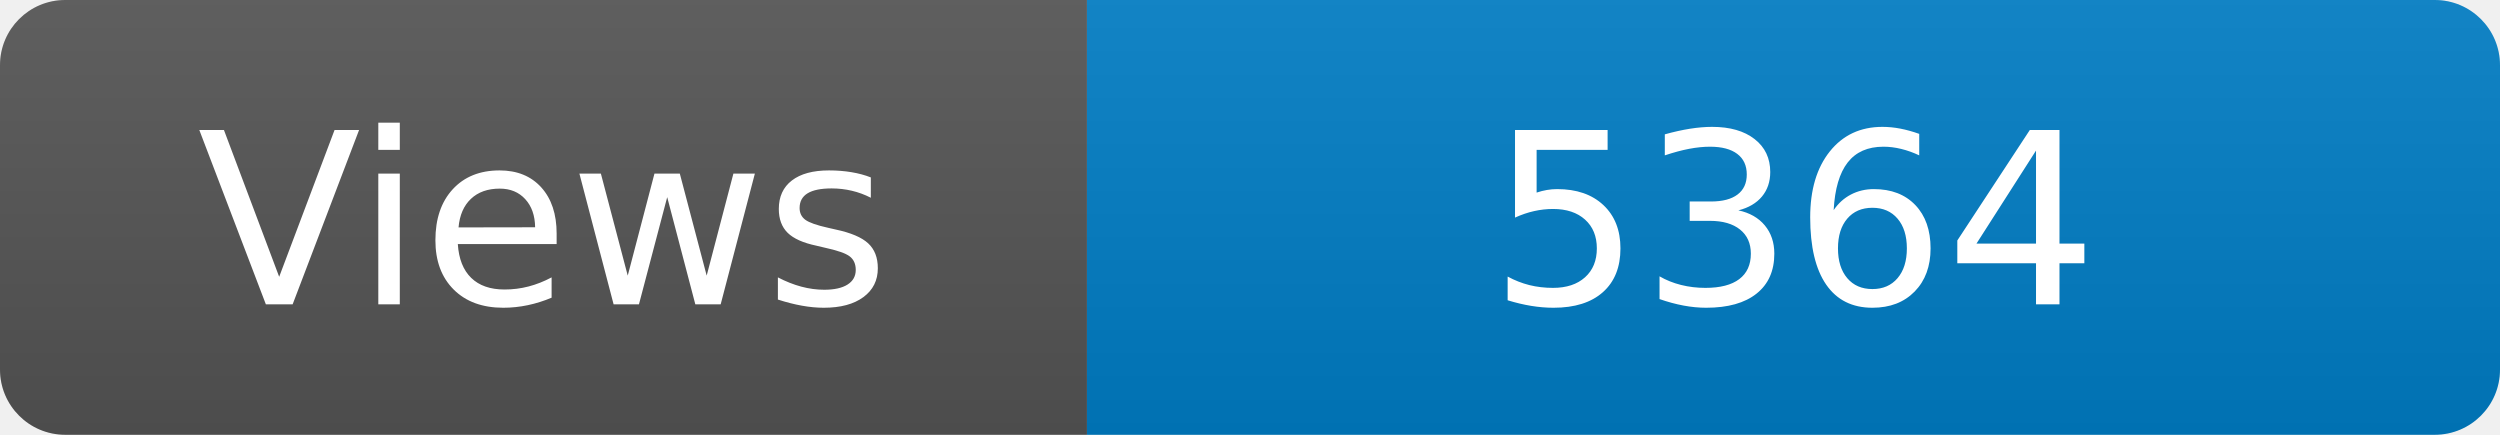
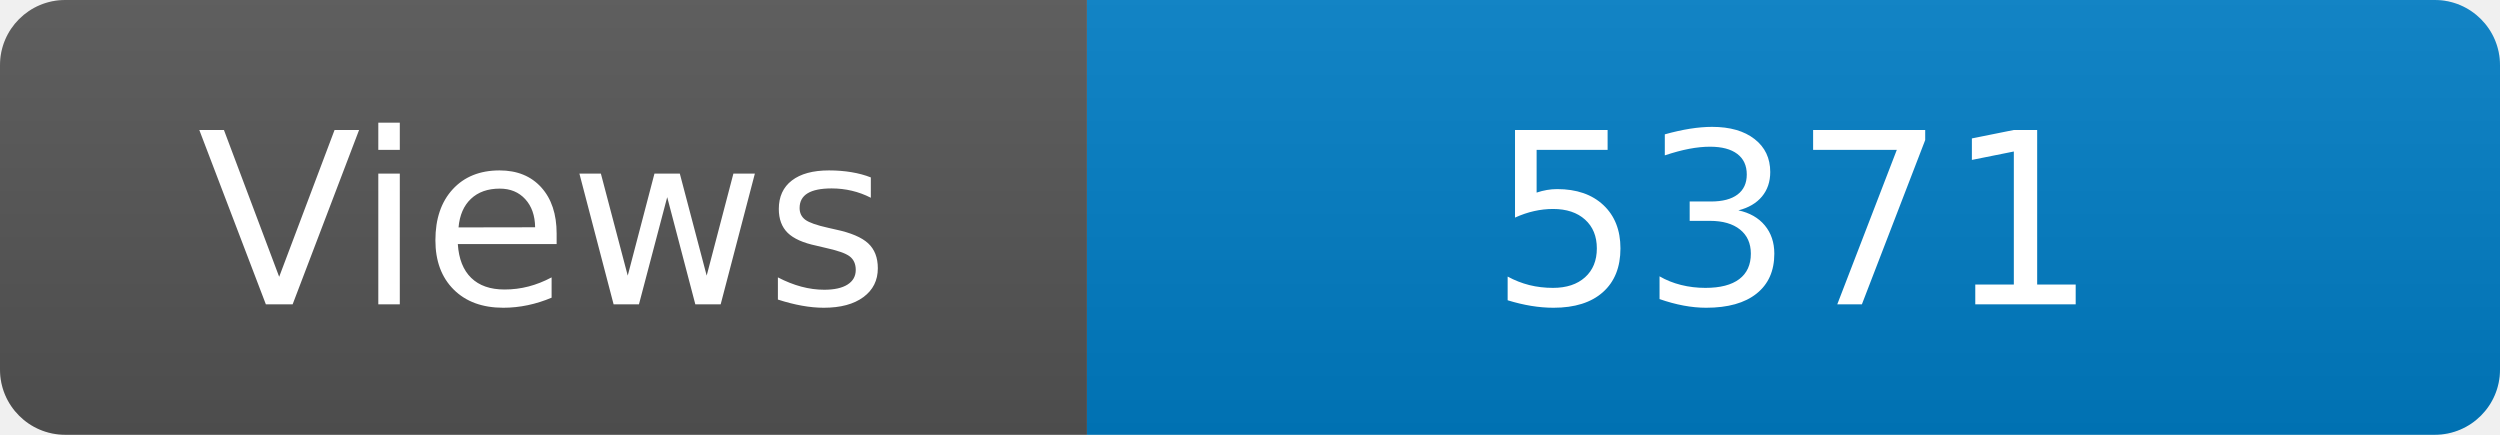
<svg xmlns="http://www.w3.org/2000/svg" width="115" height="20" role="img" aria-label="Maintained?: yes">
  <linearGradient id="s" x2="0" y2="100%">
    <stop offset="0" stop-color="#bbb" stop-opacity=".1" />
    <stop offset="1" stop-opacity=".1" />
  </linearGradient>
  <clipPath id="r">
    <rect width="115" height="20" rx="3" fill="#fff" />
  </clipPath>
  <g clip-path="url(#r)">
    <rect width="50" height="20" fill="#555" />
    <rect x="50" width="160" height="20" fill="#007ec6" />
    <rect width="115" height="20" fill="url(#s)" />
  </g>
  <g fill="#fff" text-anchor="middle" font-family="Verdana,Geneva,DejaVu Sans,sans-serif" font-size="110">
    <text x="250" y="140" transform="scale(.1)" fill="#fff">Views</text>
-     <text x="825" y="140" transform="scale(.1)" fill="#fff">5364</text>
+     <text x="825" y="140" transform="scale(.1)" fill="#fff">5371</text>
  </g>
</svg>
